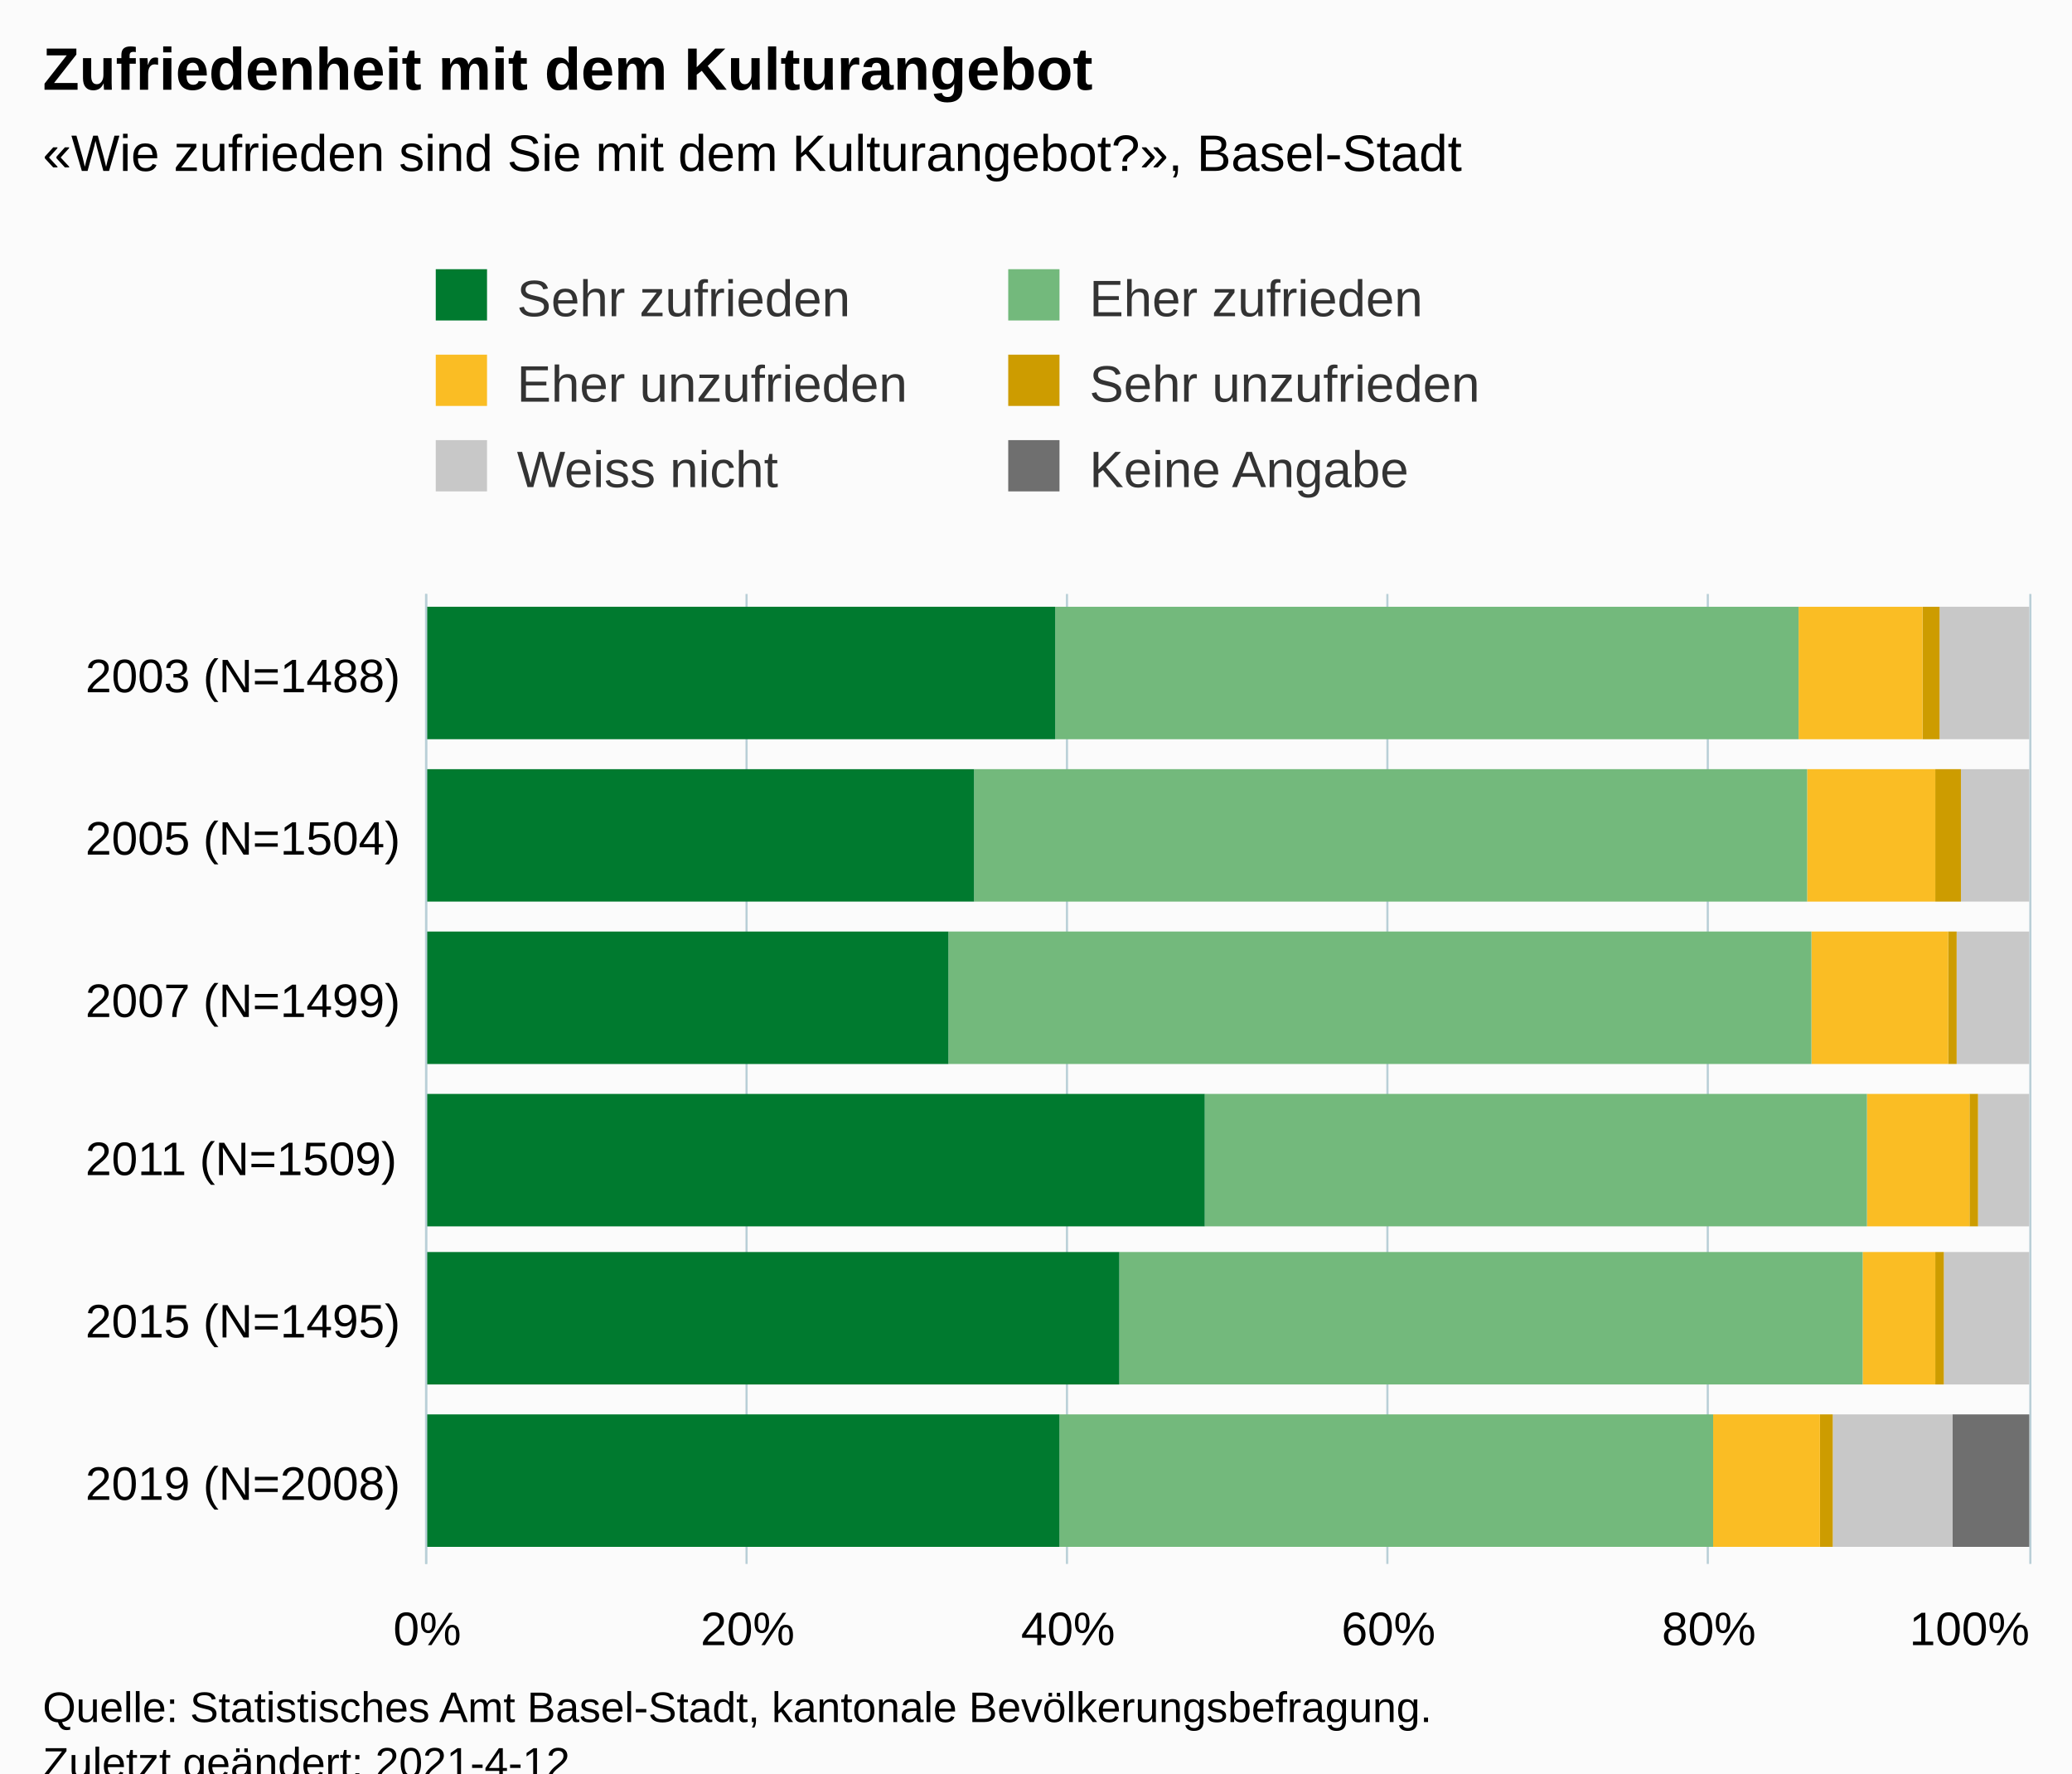
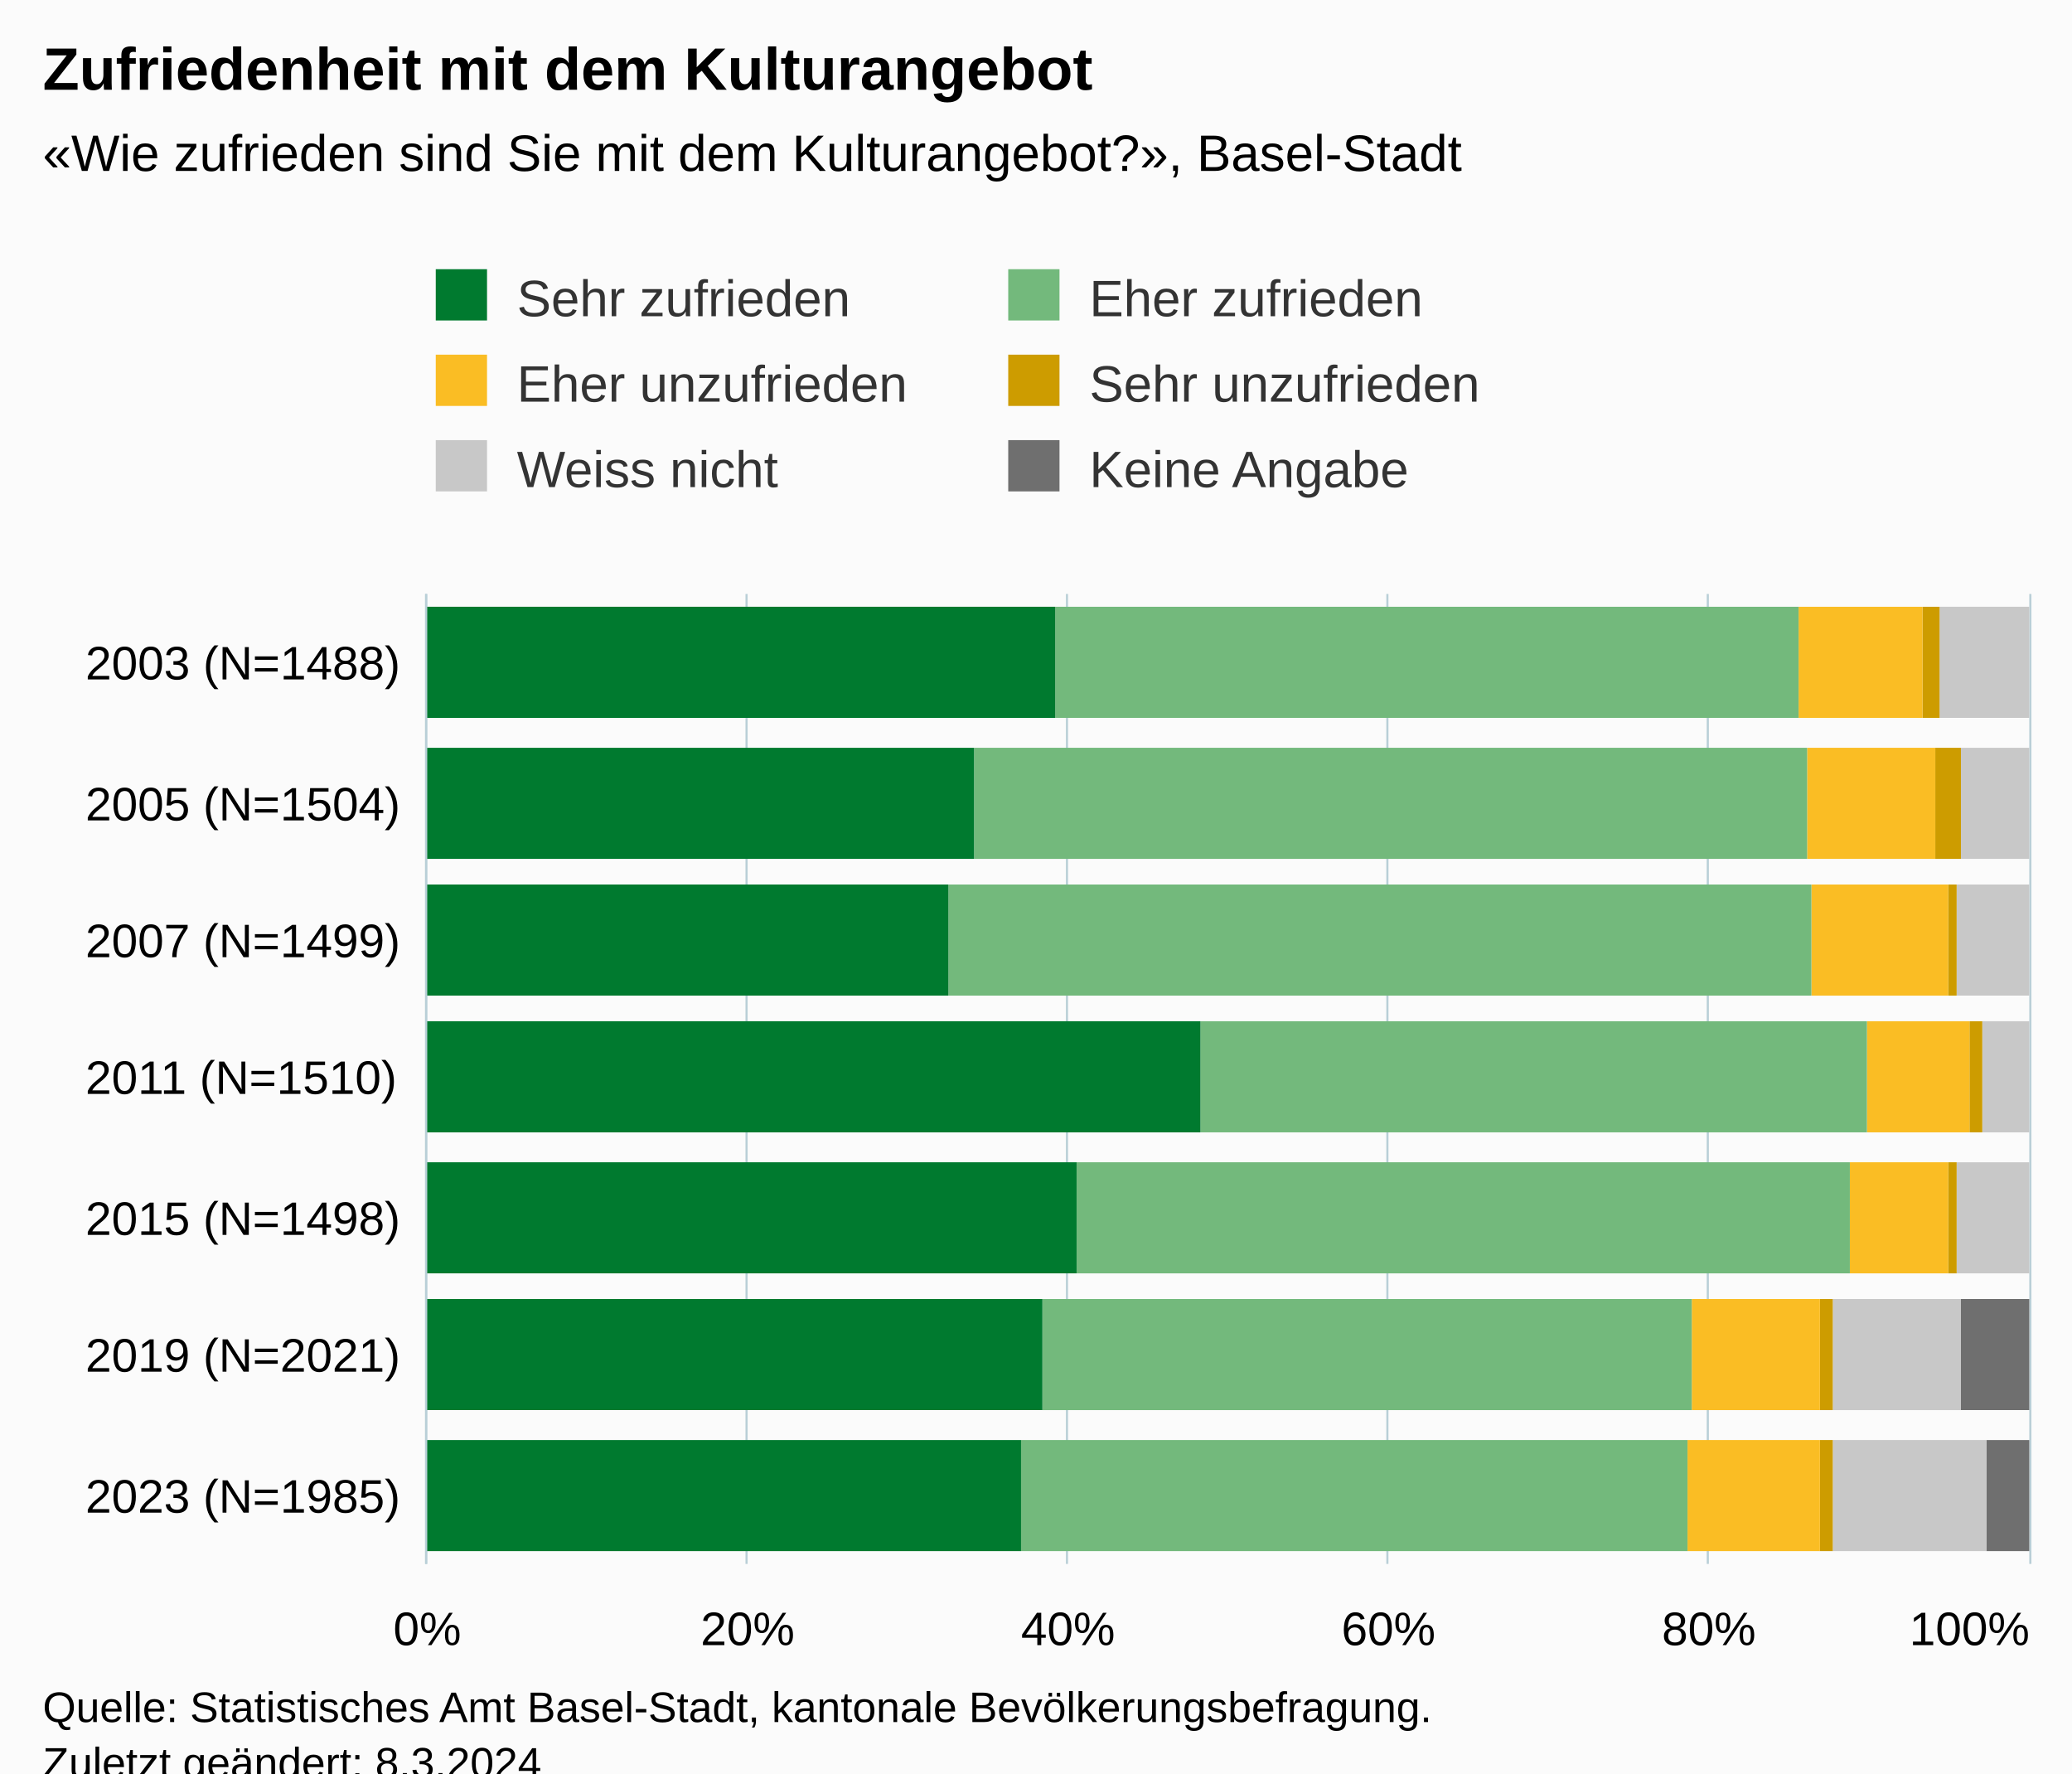
<svg xmlns="http://www.w3.org/2000/svg" version="1.1" class="highcharts-root" style="font-family:Arial;font-size:12px;" viewBox="0 0 485 415">
  <defs>
-     <clipPath id="highcharts-2bde01w-43-">
+     <clipPath id="highcharts-316c13j-49-">
      <rect x="0" y="0" width="227" height="375" fill="none" />
    </clipPath>
-     <clipPath id="highcharts-2bde01w-50-">
+     <clipPath id="highcharts-316c13j-57-">
      <rect x="0" y="0" width="227" height="375" fill="none" />
    </clipPath>
-     <clipPath id="highcharts-2bde01w-81-">
+     <clipPath id="highcharts-316c13j-93-">
      <rect x="100" y="139" width="375" height="227" fill="none" />
    </clipPath>
  </defs>
  <rect fill="#fbfbfb" class="highcharts-background" x="0" y="0" width="485" height="428" rx="0" ry="0" />
  <rect fill="none" class="highcharts-plot-background" x="100" y="139" width="375" height="227" />
  <g class="highcharts-pane-group" data-z-index="0" />
  <g class="highcharts-grid highcharts-xaxis-grid" data-z-index="1">
-     <path fill="none" data-z-index="1" class="highcharts-grid-line" d="M 100 328.5 L 475 328.5" opacity="1" />
-     <path fill="none" data-z-index="1" class="highcharts-grid-line" d="M 100 290.5 L 475 290.5" opacity="1" />
-     <path fill="none" data-z-index="1" class="highcharts-grid-line" d="M 100 253.5 L 475 253.5" opacity="1" />
-     <path fill="none" data-z-index="1" class="highcharts-grid-line" d="M 100 215.5 L 475 215.5" opacity="1" />
-     <path fill="none" data-z-index="1" class="highcharts-grid-line" d="M 100 177.5 L 475 177.5" opacity="1" />
+     <path fill="none" data-z-index="1" class="highcharts-grid-line" d="M 100 334.5 L 475 334.5" opacity="1" />
+     <path fill="none" data-z-index="1" class="highcharts-grid-line" d="M 100 301.5 L 475 301.5" opacity="1" />
+     <path fill="none" data-z-index="1" class="highcharts-grid-line" d="M 100 269.5 L 475 269.5" opacity="1" />
+     <path fill="none" data-z-index="1" class="highcharts-grid-line" d="M 100 236.5 L 475 236.5" opacity="1" />
+     <path fill="none" data-z-index="1" class="highcharts-grid-line" d="M 100 204.5 L 475 204.5" opacity="1" />
+     <path fill="none" data-z-index="1" class="highcharts-grid-line" d="M 100 171.5 L 475 171.5" opacity="1" />
    <path fill="none" data-z-index="1" class="highcharts-grid-line" d="M 100 139.5 L 475 139.5" opacity="1" />
    <path fill="none" data-z-index="1" class="highcharts-grid-line" d="M 100 366.5 L 475 366.5" opacity="1" />
  </g>
  <g class="highcharts-grid highcharts-yaxis-grid" data-z-index="1">
    <path fill="none" stroke="#B9CFD7" stroke-width="0.5" data-z-index="1" class="highcharts-grid-line" d="M 99.75 139 L 99.75 366" opacity="1" />
    <path fill="none" stroke="#B9CFD7" stroke-width="0.5" data-z-index="1" class="highcharts-grid-line" d="M 174.75 139 L 174.75 366" opacity="1" />
    <path fill="none" stroke="#B9CFD7" stroke-width="0.5" data-z-index="1" class="highcharts-grid-line" d="M 249.75 139 L 249.75 366" opacity="1" />
    <path fill="none" stroke="#B9CFD7" stroke-width="0.5" data-z-index="1" class="highcharts-grid-line" d="M 324.75 139 L 324.75 366" opacity="1" />
    <path fill="none" stroke="#B9CFD7" stroke-width="0.5" data-z-index="1" class="highcharts-grid-line" d="M 399.75 139 L 399.75 366" opacity="1" />
    <path fill="none" stroke="#B9CFD7" stroke-width="0.5" data-z-index="1" class="highcharts-grid-line" d="M 475.25 139 L 475.25 366" opacity="1" />
  </g>
  <rect fill="none" class="highcharts-plot-border" data-z-index="1" x="100" y="139" width="375" height="227" />
  <g class="highcharts-axis highcharts-xaxis" data-z-index="2">
    <path fill="none" class="highcharts-axis-line" stroke="#B9CFD7" stroke-width="0.5" data-z-index="7" d="M 99.75 139 L 99.75 366" />
  </g>
  <g class="highcharts-axis highcharts-yaxis" data-z-index="2">
    <path fill="none" class="highcharts-axis-line" data-z-index="7" d="M 100 366 L 475 366" />
  </g>
  <g class="highcharts-series-group" data-z-index="3">
-     <g class="highcharts-series highcharts-series-0 highcharts-column-series" data-z-index="0.1" opacity="1" transform="translate(475,366) rotate(90) scale(-1,1) scale(1 1)" clip-path="url(#highcharts-2bde01w-50-)">
-       <rect x="4" y="0" width="31" height="18" fill="#6F6F6F" opacity="1" class="highcharts-point" />
-       <rect x="42" y="1" width="31" height="0" fill="#6F6F6F" opacity="1" class="highcharts-point" />
-       <rect x="79" y="1" width="31" height="0" fill="#6F6F6F" opacity="1" class="highcharts-point" />
-       <rect x="117" y="1" width="31" height="0" fill="#6F6F6F" opacity="1" class="highcharts-point" />
-       <rect x="155" y="1" width="31" height="0" fill="#6F6F6F" opacity="1" class="highcharts-point" />
-       <rect x="193" y="1" width="31" height="0" fill="#6F6F6F" opacity="1" class="highcharts-point" />
+     <g class="highcharts-series highcharts-series-0 highcharts-column-series" data-z-index="0.1" opacity="1" transform="translate(475,366) rotate(90) scale(-1,1) scale(1 1)" clip-path="url(#highcharts-316c13j-57-)">
+       <rect x="3" y="0" width="26" height="10" fill="#6F6F6F" opacity="1" class="highcharts-point" />
+       <rect x="36" y="0" width="26" height="16" fill="#6F6F6F" opacity="1" class="highcharts-point" />
+       <rect x="68" y="1" width="26" height="0" fill="#6F6F6F" opacity="1" class="highcharts-point" />
+       <rect x="101" y="1" width="26" height="0" fill="#6F6F6F" opacity="1" class="highcharts-point" />
+       <rect x="133" y="1" width="26" height="0" fill="#6F6F6F" opacity="1" class="highcharts-point" />
+       <rect x="165" y="1" width="26" height="0" fill="#6F6F6F" opacity="1" class="highcharts-point" />
+       <rect x="198" y="1" width="26" height="0" fill="#6F6F6F" opacity="1" class="highcharts-point" />
    </g>
    <g class="highcharts-markers highcharts-series-0 highcharts-column-series" data-z-index="0.1" opacity="1" transform="translate(475,366) rotate(90) scale(-1,1) scale(1 1)" clip-path="none" />
-     <g class="highcharts-series highcharts-series-1 highcharts-column-series" data-z-index="0.1" opacity="1" transform="translate(475,366) rotate(90) scale(-1,1) scale(1 1)" clip-path="url(#highcharts-2bde01w-50-)">
-       <rect x="4" y="18" width="31" height="28" fill="#C8C8C8" opacity="1" class="highcharts-point" />
-       <rect x="42" y="0" width="31" height="20" fill="#C8C8C8" opacity="1" class="highcharts-point" />
-       <rect x="79" y="0" width="31" height="12" fill="#C8C8C8" opacity="1" class="highcharts-point" />
-       <rect x="117" y="0" width="31" height="17" fill="#C8C8C8" opacity="1" class="highcharts-point" />
-       <rect x="155" y="0" width="31" height="16" fill="#C8C8C8" opacity="1" class="highcharts-point" />
-       <rect x="193" y="0" width="31" height="21" fill="#C8C8C8" opacity="1" class="highcharts-point" />
+     <g class="highcharts-series highcharts-series-1 highcharts-column-series" data-z-index="0.1" opacity="1" transform="translate(475,366) rotate(90) scale(-1,1) scale(1 1)" clip-path="url(#highcharts-316c13j-57-)">
+       <rect x="3" y="10" width="26" height="36" fill="#C8C8C8" opacity="1" class="highcharts-point" />
+       <rect x="36" y="16" width="26" height="30" fill="#C8C8C8" opacity="1" class="highcharts-point" />
+       <rect x="68" y="0" width="26" height="17" fill="#C8C8C8" opacity="1" class="highcharts-point" />
+       <rect x="101" y="0" width="26" height="11" fill="#C8C8C8" opacity="1" class="highcharts-point" />
+       <rect x="133" y="0" width="26" height="17" fill="#C8C8C8" opacity="1" class="highcharts-point" />
+       <rect x="165" y="0" width="26" height="16" fill="#C8C8C8" opacity="1" class="highcharts-point" />
+       <rect x="198" y="0" width="26" height="21" fill="#C8C8C8" opacity="1" class="highcharts-point" />
    </g>
    <g class="highcharts-markers highcharts-series-1 highcharts-column-series" data-z-index="0.1" opacity="1" transform="translate(475,366) rotate(90) scale(-1,1) scale(1 1)" clip-path="none" />
-     <g class="highcharts-series highcharts-series-2 highcharts-column-series" data-z-index="0.1" opacity="1" transform="translate(475,366) rotate(90) scale(-1,1) scale(1 1)" clip-path="url(#highcharts-2bde01w-50-)">
-       <rect x="4" y="46" width="31" height="3" fill="#CD9C00" opacity="1" class="highcharts-point" />
-       <rect x="42" y="20" width="31" height="2" fill="#CD9C00" opacity="1" class="highcharts-point" />
-       <rect x="79" y="12" width="31" height="2" fill="#CD9C00" opacity="1" class="highcharts-point" />
-       <rect x="117" y="17" width="31" height="2" fill="#CD9C00" opacity="1" class="highcharts-point" />
-       <rect x="155" y="16" width="31" height="6" fill="#CD9C00" opacity="1" class="highcharts-point" />
-       <rect x="193" y="21" width="31" height="4" fill="#CD9C00" opacity="1" class="highcharts-point" />
+     <g class="highcharts-series highcharts-series-2 highcharts-column-series" data-z-index="0.1" opacity="1" transform="translate(475,366) rotate(90) scale(-1,1) scale(1 1)" clip-path="url(#highcharts-316c13j-57-)">
+       <rect x="3" y="46" width="26" height="3" fill="#CD9C00" opacity="1" class="highcharts-point" />
+       <rect x="36" y="46" width="26" height="3" fill="#CD9C00" opacity="1" class="highcharts-point" />
+       <rect x="68" y="17" width="26" height="2" fill="#CD9C00" opacity="1" class="highcharts-point" />
+       <rect x="101" y="11" width="26" height="3" fill="#CD9C00" opacity="1" class="highcharts-point" />
+       <rect x="133" y="17" width="26" height="2" fill="#CD9C00" opacity="1" class="highcharts-point" />
+       <rect x="165" y="16" width="26" height="6" fill="#CD9C00" opacity="1" class="highcharts-point" />
+       <rect x="198" y="21" width="26" height="4" fill="#CD9C00" opacity="1" class="highcharts-point" />
    </g>
    <g class="highcharts-markers highcharts-series-2 highcharts-column-series" data-z-index="0.1" opacity="1" transform="translate(475,366) rotate(90) scale(-1,1) scale(1 1)" clip-path="none" />
-     <g class="highcharts-series highcharts-series-3 highcharts-column-series" data-z-index="0.1" opacity="1" transform="translate(475,366) rotate(90) scale(-1,1) scale(1 1)" clip-path="url(#highcharts-2bde01w-50-)">
-       <rect x="4" y="49" width="31" height="25" fill="#FABD24" opacity="1" class="highcharts-point" />
-       <rect x="42" y="22" width="31" height="17" fill="#FABD24" opacity="1" class="highcharts-point" />
-       <rect x="79" y="14" width="31" height="24" fill="#FABD24" opacity="1" class="highcharts-point" />
-       <rect x="117" y="19" width="31" height="32" fill="#FABD24" opacity="1" class="highcharts-point" />
-       <rect x="155" y="22" width="31" height="30" fill="#FABD24" opacity="1" class="highcharts-point" />
-       <rect x="193" y="25" width="31" height="29" fill="#FABD24" opacity="1" class="highcharts-point" />
+     <g class="highcharts-series highcharts-series-3 highcharts-column-series" data-z-index="0.1" opacity="1" transform="translate(475,366) rotate(90) scale(-1,1) scale(1 1)" clip-path="url(#highcharts-316c13j-57-)">
+       <rect x="3" y="49" width="26" height="31" fill="#FABD24" opacity="1" class="highcharts-point" />
+       <rect x="36" y="49" width="26" height="30" fill="#FABD24" opacity="1" class="highcharts-point" />
+       <rect x="68" y="19" width="26" height="23" fill="#FABD24" opacity="1" class="highcharts-point" />
+       <rect x="101" y="14" width="26" height="24" fill="#FABD24" opacity="1" class="highcharts-point" />
+       <rect x="133" y="19" width="26" height="32" fill="#FABD24" opacity="1" class="highcharts-point" />
+       <rect x="165" y="22" width="26" height="30" fill="#FABD24" opacity="1" class="highcharts-point" />
+       <rect x="198" y="25" width="26" height="29" fill="#FABD24" opacity="1" class="highcharts-point" />
    </g>
    <g class="highcharts-markers highcharts-series-3 highcharts-column-series" data-z-index="0.1" opacity="1" transform="translate(475,366) rotate(90) scale(-1,1) scale(1 1)" clip-path="none" />
-     <g class="highcharts-series highcharts-series-4 highcharts-column-series" data-z-index="0.1" opacity="1" transform="translate(475,366) rotate(90) scale(-1,1) scale(1 1)" clip-path="url(#highcharts-2bde01w-50-)">
-       <rect x="4" y="74" width="31" height="153" fill="#73B97C" opacity="1" class="highcharts-point" />
-       <rect x="42" y="39" width="31" height="174" fill="#73B97C" opacity="1" class="highcharts-point" />
-       <rect x="79" y="38" width="31" height="155" fill="#73B97C" opacity="1" class="highcharts-point" />
-       <rect x="117" y="51" width="31" height="202" fill="#73B97C" opacity="1" class="highcharts-point" />
-       <rect x="155" y="52" width="31" height="195" fill="#73B97C" opacity="1" class="highcharts-point" />
-       <rect x="193" y="54" width="31" height="174" fill="#73B97C" opacity="1" class="highcharts-point" />
+     <g class="highcharts-series highcharts-series-4 highcharts-column-series" data-z-index="0.1" opacity="1" transform="translate(475,366) rotate(90) scale(-1,1) scale(1 1)" clip-path="url(#highcharts-316c13j-57-)">
+       <rect x="3" y="80" width="26" height="156" fill="#73B97C" opacity="1" class="highcharts-point" />
+       <rect x="36" y="79" width="26" height="152" fill="#73B97C" opacity="1" class="highcharts-point" />
+       <rect x="68" y="42" width="26" height="181" fill="#73B97C" opacity="1" class="highcharts-point" />
+       <rect x="101" y="38" width="26" height="156" fill="#73B97C" opacity="1" class="highcharts-point" />
+       <rect x="133" y="51" width="26" height="202" fill="#73B97C" opacity="1" class="highcharts-point" />
+       <rect x="165" y="52" width="26" height="195" fill="#73B97C" opacity="1" class="highcharts-point" />
+       <rect x="198" y="54" width="26" height="174" fill="#73B97C" opacity="1" class="highcharts-point" />
    </g>
    <g class="highcharts-markers highcharts-series-4 highcharts-column-series" data-z-index="0.1" opacity="1" transform="translate(475,366) rotate(90) scale(-1,1) scale(1 1)" clip-path="none" />
-     <g class="highcharts-series highcharts-series-5 highcharts-column-series" data-z-index="0.1" opacity="1" transform="translate(475,366) rotate(90) scale(-1,1) scale(1 1)" clip-path="url(#highcharts-2bde01w-50-)">
-       <rect x="4" y="227" width="31" height="149" fill="#007A2F" opacity="1" class="highcharts-point" />
-       <rect x="42" y="213" width="31" height="163" fill="#007A2F" opacity="1" class="highcharts-point" />
-       <rect x="79" y="193" width="31" height="183" fill="#007A2F" opacity="1" class="highcharts-point" />
-       <rect x="117" y="253" width="31" height="123" fill="#007A2F" opacity="1" class="highcharts-point" />
-       <rect x="155" y="247" width="31" height="129" fill="#007A2F" opacity="1" class="highcharts-point" />
-       <rect x="193" y="228" width="31" height="148" fill="#007A2F" opacity="1" class="highcharts-point" />
+     <g class="highcharts-series highcharts-series-5 highcharts-column-series" data-z-index="0.1" opacity="1" transform="translate(475,366) rotate(90) scale(-1,1) scale(1 1)" clip-path="url(#highcharts-316c13j-57-)">
+       <rect x="3" y="236" width="26" height="140" fill="#007A2F" opacity="1" class="highcharts-point" />
+       <rect x="36" y="231" width="26" height="145" fill="#007A2F" opacity="1" class="highcharts-point" />
+       <rect x="68" y="223" width="26" height="153" fill="#007A2F" opacity="1" class="highcharts-point" />
+       <rect x="101" y="194" width="26" height="182" fill="#007A2F" opacity="1" class="highcharts-point" />
+       <rect x="133" y="253" width="26" height="123" fill="#007A2F" opacity="1" class="highcharts-point" />
+       <rect x="165" y="247" width="26" height="129" fill="#007A2F" opacity="1" class="highcharts-point" />
+       <rect x="198" y="228" width="26" height="148" fill="#007A2F" opacity="1" class="highcharts-point" />
    </g>
    <g class="highcharts-markers highcharts-series-5 highcharts-column-series" data-z-index="0.1" opacity="1" transform="translate(475,366) rotate(90) scale(-1,1) scale(1 1)" clip-path="none" />
  </g>
  <text x="10" text-anchor="start" class="highcharts-title" data-z-index="4" style="color:#000000;font-size:14px;font-weight:bold;fill:#000000;" y="21">
    <tspan>Zufriedenheit mit dem Kulturangebot</tspan>
  </text>
  <text x="10" text-anchor="start" class="highcharts-subtitle" data-z-index="4" style="color:#000000;font-size:12px;fill:#000000;" y="40">
    <tspan>«Wie zufrieden sind Sie mit dem Kulturangebot?», Basel-Stadt</tspan>
  </text>
  <text x="10" text-anchor="start" class="highcharts-caption" data-z-index="4" style="color:#666666;fill:#666666;" y="400" />
  <g class="highcharts-legend" data-z-index="7" transform="translate(92,56)">
    <rect fill="none" class="highcharts-legend-box" rx="0" ry="0" x="0" y="0" width="264" height="71" visibility="visible" />
    <g data-z-index="1">
      <g>
        <g class="highcharts-legend-item highcharts-column-series highcharts-color-undefined highcharts-series-5" data-z-index="1" transform="translate(8,3)">
          <text x="21" style="color:#333333;cursor:pointer;font-size:12px;font-weight:normal;fill:#333333;" text-anchor="start" data-z-index="2" y="15">
            <tspan>Sehr zufrieden</tspan>
          </text>
          <rect x="2" y="4" width="12" height="12" fill="#007A2F" class="highcharts-point" data-z-index="3" />
        </g>
        <g class="highcharts-legend-item highcharts-column-series highcharts-color-undefined highcharts-series-4" data-z-index="1" transform="translate(142,3)">
          <text x="21" y="15" style="color:#333333;cursor:pointer;font-size:12px;font-weight:normal;fill:#333333;" text-anchor="start" data-z-index="2">
            <tspan>Eher zufrieden</tspan>
          </text>
          <rect x="2" y="4" width="12" height="12" fill="#73B97C" class="highcharts-point" data-z-index="3" />
        </g>
        <g class="highcharts-legend-item highcharts-column-series highcharts-color-undefined highcharts-series-3" data-z-index="1" transform="translate(8,23)">
          <text x="21" y="15" style="color:#333333;cursor:pointer;font-size:12px;font-weight:normal;fill:#333333;" text-anchor="start" data-z-index="2">
            <tspan>Eher unzufrieden</tspan>
          </text>
          <rect x="2" y="4" width="12" height="12" fill="#FABD24" class="highcharts-point" data-z-index="3" />
        </g>
        <g class="highcharts-legend-item highcharts-column-series highcharts-color-undefined highcharts-series-2" data-z-index="1" transform="translate(142,23)">
          <text x="21" y="15" style="color:#333333;cursor:pointer;font-size:12px;font-weight:normal;fill:#333333;" text-anchor="start" data-z-index="2">
            <tspan>Sehr unzufrieden</tspan>
          </text>
          <rect x="2" y="4" width="12" height="12" fill="#CD9C00" class="highcharts-point" data-z-index="3" />
        </g>
        <g class="highcharts-legend-item highcharts-column-series highcharts-color-undefined highcharts-series-1" data-z-index="1" transform="translate(8,43)">
          <text x="21" y="15" style="color:#333333;cursor:pointer;font-size:12px;font-weight:normal;fill:#333333;" text-anchor="start" data-z-index="2">
            <tspan>Weiss nicht</tspan>
          </text>
          <rect x="2" y="4" width="12" height="12" fill="#C8C8C8" class="highcharts-point" data-z-index="3" />
        </g>
        <g class="highcharts-legend-item highcharts-column-series highcharts-color-undefined highcharts-series-0" data-z-index="1" transform="translate(142,43)">
          <text x="21" y="15" style="color:#333333;cursor:pointer;font-size:12px;font-weight:normal;fill:#333333;" text-anchor="start" data-z-index="2">
            <tspan>Keine Angabe</tspan>
          </text>
          <rect x="2" y="4" width="12" height="12" fill="#6F6F6F" class="highcharts-point" data-z-index="3" />
        </g>
      </g>
    </g>
  </g>
  <g class="highcharts-axis-labels highcharts-xaxis-labels" data-z-index="7">
-     <text x="20" style="color:#000000;cursor:default;font-size:11px;white-space:nowrap;fill:#000000;" text-anchor="start" transform="translate(0,0)" y="351" opacity="1">
-       <tspan>2019 (N=2008)</tspan>
+     <text x="20" style="color:#000000;cursor:default;font-size:11px;white-space:nowrap;fill:#000000;" text-anchor="start" transform="translate(0,0)" y="354" opacity="1">
+       <tspan>2023 (N=1985)</tspan>
    </text>
-     <text x="20" style="color:#000000;cursor:default;font-size:11px;white-space:nowrap;fill:#000000;" text-anchor="start" transform="translate(0,0)" y="313" opacity="1">
-       <tspan>2015 (N=1495)</tspan>
+     <text x="20" style="color:#000000;cursor:default;font-size:11px;white-space:nowrap;fill:#000000;" text-anchor="start" transform="translate(0,0)" y="321" opacity="1">
+       <tspan>2019 (N=2021)</tspan>
    </text>
-     <text x="20" style="color:#000000;cursor:default;font-size:11px;white-space:nowrap;fill:#000000;" text-anchor="start" transform="translate(0,0)" y="275" opacity="1">
-       <tspan>2011 (N=1509)</tspan>
+     <text x="20" style="color:#000000;cursor:default;font-size:11px;white-space:nowrap;fill:#000000;" text-anchor="start" transform="translate(0,0)" y="289" opacity="1">
+       <tspan>2015 (N=1498)</tspan>
    </text>
-     <text x="20" style="color:#000000;cursor:default;font-size:11px;white-space:nowrap;fill:#000000;" text-anchor="start" transform="translate(0,0)" y="238" opacity="1">
+     <text x="20" style="color:#000000;cursor:default;font-size:11px;white-space:nowrap;fill:#000000;" text-anchor="start" transform="translate(0,0)" y="256" opacity="1">
+       <tspan>2011 (N=1510)</tspan>
+     </text>
+     <text x="20" style="color:#000000;cursor:default;font-size:11px;white-space:nowrap;fill:#000000;" text-anchor="start" transform="translate(0,0)" y="224" opacity="1">
      <tspan>2007 (N=1499)</tspan>
    </text>
-     <text x="20" style="color:#000000;cursor:default;font-size:11px;white-space:nowrap;fill:#000000;" text-anchor="start" transform="translate(0,0)" y="200" opacity="1">
+     <text x="20" style="color:#000000;cursor:default;font-size:11px;white-space:nowrap;fill:#000000;" text-anchor="start" transform="translate(0,0)" y="192" opacity="1">
      <tspan>2005 (N=1504)</tspan>
    </text>
-     <text x="20" style="color:#000000;cursor:default;font-size:11px;white-space:nowrap;fill:#000000;" text-anchor="start" transform="translate(0,0)" y="162" opacity="1">
+     <text x="20" style="color:#000000;cursor:default;font-size:11px;white-space:nowrap;fill:#000000;" text-anchor="start" transform="translate(0,0)" y="159" opacity="1">
      <tspan>2003 (N=1488)</tspan>
    </text>
  </g>
  <g class="highcharts-axis-labels highcharts-yaxis-labels" data-z-index="7">
    <text x="100" style="color:#000000;cursor:default;font-size:11px;white-space:nowrap;fill:#000000;" text-anchor="middle" transform="translate(0,0)" y="385" opacity="1">0%</text>
    <text x="175" style="color:#000000;cursor:default;font-size:11px;white-space:nowrap;fill:#000000;" text-anchor="middle" transform="translate(0,0)" y="385" opacity="1">20%</text>
    <text x="250" style="color:#000000;cursor:default;font-size:11px;white-space:nowrap;fill:#000000;" text-anchor="middle" transform="translate(0,0)" y="385" opacity="1">40%</text>
    <text x="325" style="color:#000000;cursor:default;font-size:11px;white-space:nowrap;fill:#000000;" text-anchor="middle" transform="translate(0,0)" y="385" opacity="1">60%</text>
    <text x="400" style="color:#000000;cursor:default;font-size:11px;white-space:nowrap;fill:#000000;" text-anchor="middle" transform="translate(0,0)" y="385" opacity="1">80%</text>
    <text x="461" style="color:#000000;cursor:default;font-size:11px;white-space:nowrap;fill:#000000;" text-anchor="middle" transform="translate(0,0)" y="385" opacity="1">100%</text>
  </g>
  <text x="10" class="highcharts-credits" text-anchor="start" data-z-index="8" style="cursor:default;color:#000000;font-size:10px;fill:#000000;" y="403">
    <tspan>Quelle: Statistisches Amt Basel-Stadt, kantonale Bevölkerungsbefragung.</tspan>
-     <tspan x="10" dy="13">Zuletzt geändert: 2021-4-12</tspan>
+     <tspan x="10" dy="13">Zuletzt geändert: 8.3.2024</tspan>
  </text>
-   <g class="highcharts-control-points" data-z-index="99" clip-path="url(#highcharts-2bde01w-81-)" />
+   <g class="highcharts-control-points" data-z-index="99" clip-path="url(#highcharts-316c13j-93-)" />
</svg>
